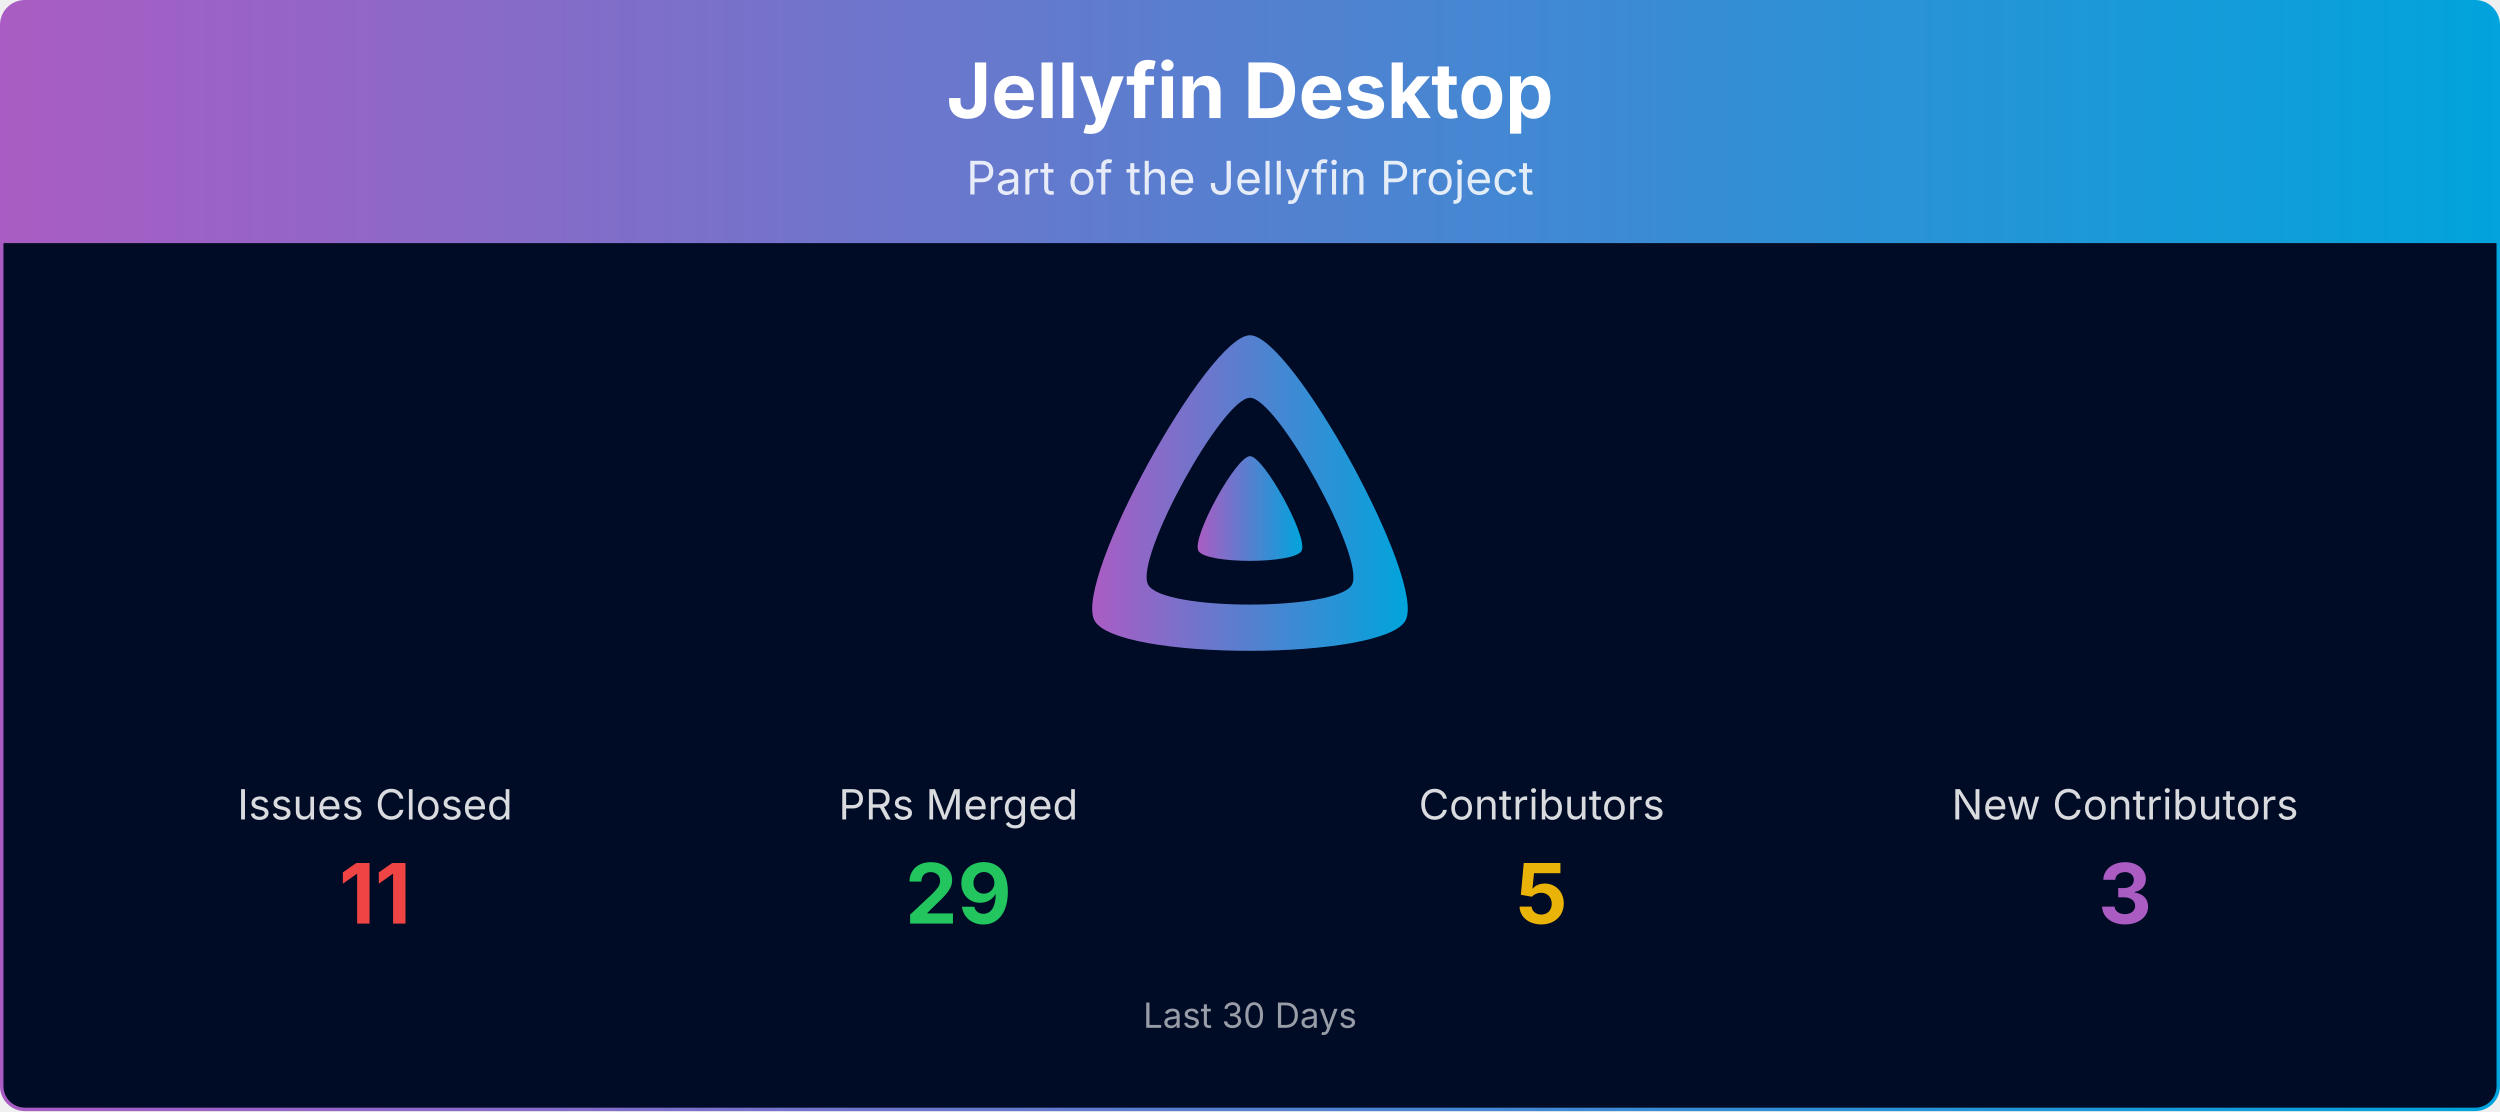
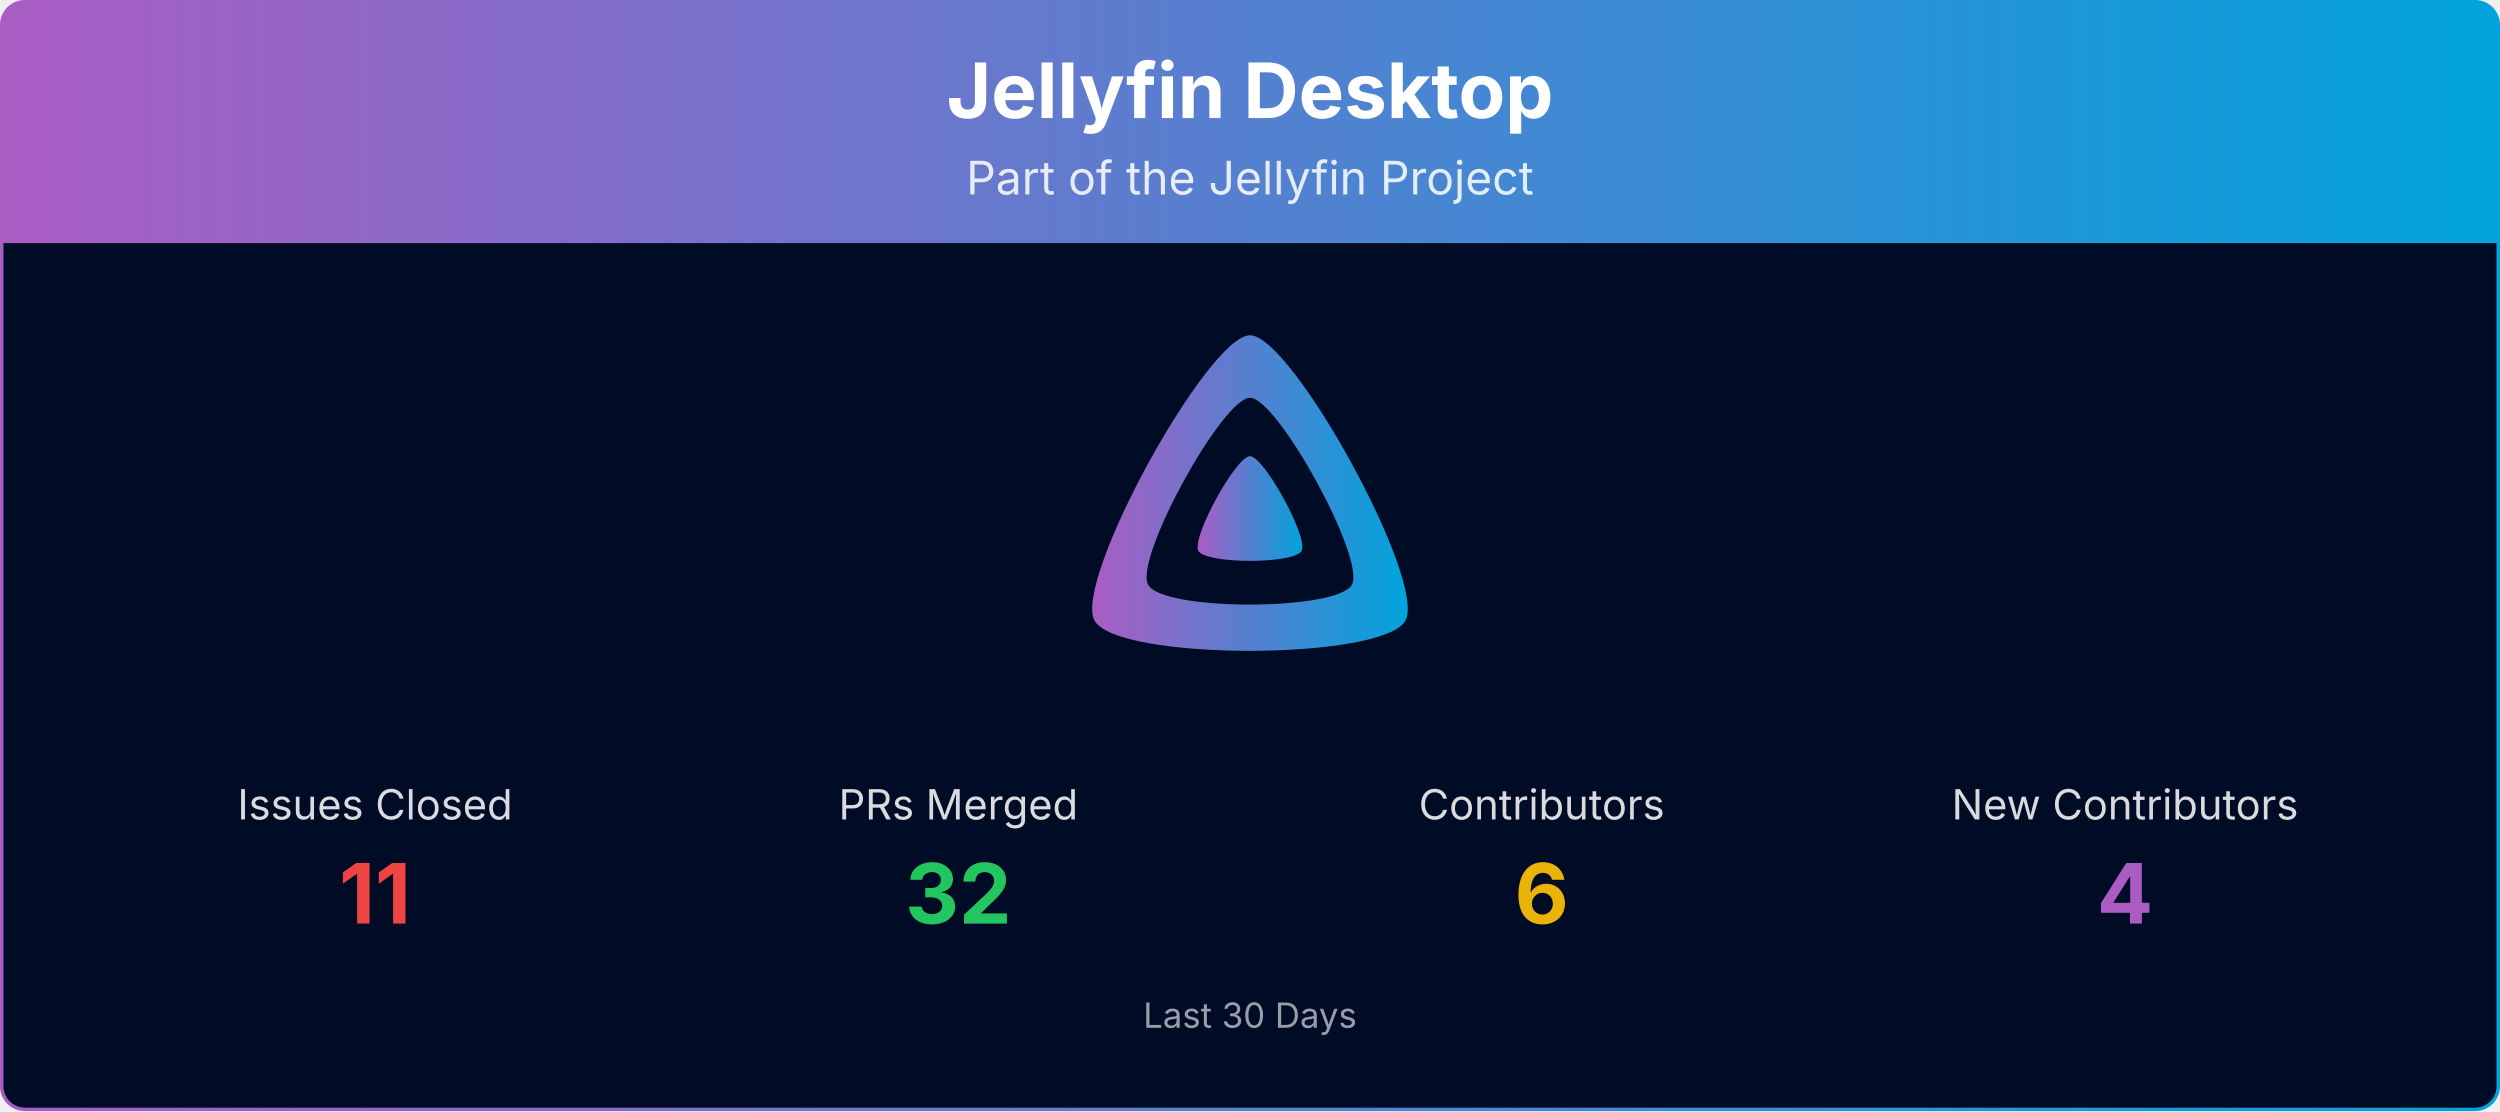
<svg xmlns="http://www.w3.org/2000/svg" viewBox="0 0 1080 480" width="100%" role="img" aria-label="Jellyfin Desktop">
  <defs>
    <linearGradient id="banner-jellyfin-desktop-grad" x1="0" y1="0" x2="1" y2="0">
      <stop offset="0%" stop-color="#AA5CC3" />
      <stop offset="100%" stop-color="#00A4DC" />
    </linearGradient>
    <clipPath id="banner-jellyfin-desktop-grad-clip">
      <rect x="0.75" y="0.75" width="1078.5" height="478.5" rx="10" ry="10" />
    </clipPath>
  </defs>
  <g clip-path="url(#banner-jellyfin-desktop-grad-clip)">
    <path d="M0.75,10.75 A10.0,10.0 0 0 1 10.75,0.75 L1069.25,0.75 A10.0,10.0 0 0 1 1079.25,10.75 L1079.25,105.00 L0.75,105.00 Z" fill="url(#banner-jellyfin-desktop-grad)" />
    <text x="540.0" y="51" text-anchor="middle" font-size="33" font-weight="700" font-family="Plus Jakarta Sans, system-ui, -apple-system, Segoe UI, sans-serif" fill="#ffffff">Jellyfin Desktop</text>
    <text x="540.0" y="84" text-anchor="middle" font-size="20" font-family="Plus Jakarta Sans, system-ui, -apple-system, Segoe UI, sans-serif" fill="#ffffff" opacity="0.85">Part of the Jellyfin Project</text>
    <rect x="0.75" y="105" width="1078.5" height="374.25" fill="#000b25" />
    <g transform="translate(465.00,138.00) scale(0.29297)">
      <path fill="url(#banner-jellyfin-desktop-grad)" fill-rule="evenodd" d="M256,23.3c-61.6,0-259.8,359.4-229.6,420.1s429.3,60,459.2,0S317.6,23.3,256,23.3zM406.5,390.8c-19.6,39.3-281.1,39.8-300.9,0s110.1-275.3,150.4-275.3S426.1,351.4,406.5,390.8z" />
      <path fill="url(#banner-jellyfin-desktop-grad)" d="M256,201.6c-20.4,0-86.2,119.3-76.2,139.4s142.5,19.9,152.4,0S276.5,201.6,256,201.6z" />
    </g>
    <text x="162.0" y="354.0" text-anchor="middle" font-size="18" font-family="Plus Jakarta Sans, system-ui, -apple-system, Segoe UI, sans-serif" fill="#ffffff" opacity="0.85">Issues Closed</text>
    <text x="162.0" y="399.0" text-anchor="middle" font-size="36" font-weight="700" font-family="Plus Jakarta Sans, system-ui, -apple-system, Segoe UI, sans-serif" fill="#ef4444">11</text>
    <text x="414.0" y="354.0" text-anchor="middle" font-size="18" font-family="Plus Jakarta Sans, system-ui, -apple-system, Segoe UI, sans-serif" fill="#ffffff" opacity="0.85">PRs Merged</text>
-     <text x="414.0" y="399.0" text-anchor="middle" font-size="36" font-weight="700" font-family="Plus Jakarta Sans, system-ui, -apple-system, Segoe UI, sans-serif" fill="#22c55e">29</text>
+     <text x="414.0" y="399.0" text-anchor="middle" font-size="36" font-weight="700" font-family="Plus Jakarta Sans, system-ui, -apple-system, Segoe UI, sans-serif" fill="#22c55e">32</text>
    <text x="666.0" y="354.0" text-anchor="middle" font-size="18" font-family="Plus Jakarta Sans, system-ui, -apple-system, Segoe UI, sans-serif" fill="#ffffff" opacity="0.85">Contributors</text>
-     <text x="666.0" y="399.0" text-anchor="middle" font-size="36" font-weight="700" font-family="Plus Jakarta Sans, system-ui, -apple-system, Segoe UI, sans-serif" fill="#eab308">5</text>
+     <text x="666.0" y="399.0" text-anchor="middle" font-size="36" font-weight="700" font-family="Plus Jakarta Sans, system-ui, -apple-system, Segoe UI, sans-serif" fill="#eab308">6</text>
    <text x="918.0" y="354.0" text-anchor="middle" font-size="18" font-family="Plus Jakarta Sans, system-ui, -apple-system, Segoe UI, sans-serif" fill="#ffffff" opacity="0.85">New Contributors</text>
-     <text x="918.0" y="399.0" text-anchor="middle" font-size="36" font-weight="700" font-family="Plus Jakarta Sans, system-ui, -apple-system, Segoe UI, sans-serif" fill="#AA5CC3">3</text>
+     <text x="918.0" y="399.0" text-anchor="middle" font-size="36" font-weight="700" font-family="Plus Jakarta Sans, system-ui, -apple-system, Segoe UI, sans-serif" fill="#AA5CC3">4</text>
    <text x="540.0" y="444.0" text-anchor="middle" font-size="15" font-family="Plus Jakarta Sans, system-ui, -apple-system, Segoe UI, sans-serif" fill="#ffffff" opacity="0.6">Last 30 Days</text>
  </g>
  <rect x="0.75" y="0.75" width="1078.5" height="478.5" rx="10" ry="10" fill="none" stroke="url(#banner-jellyfin-desktop-grad)" stroke-width="1.5" />
</svg>
